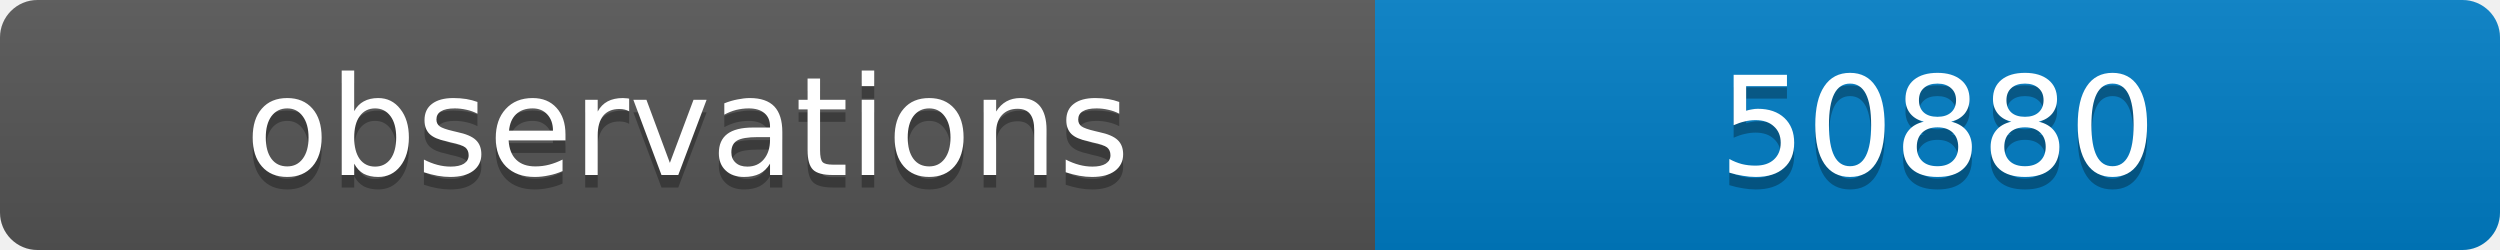
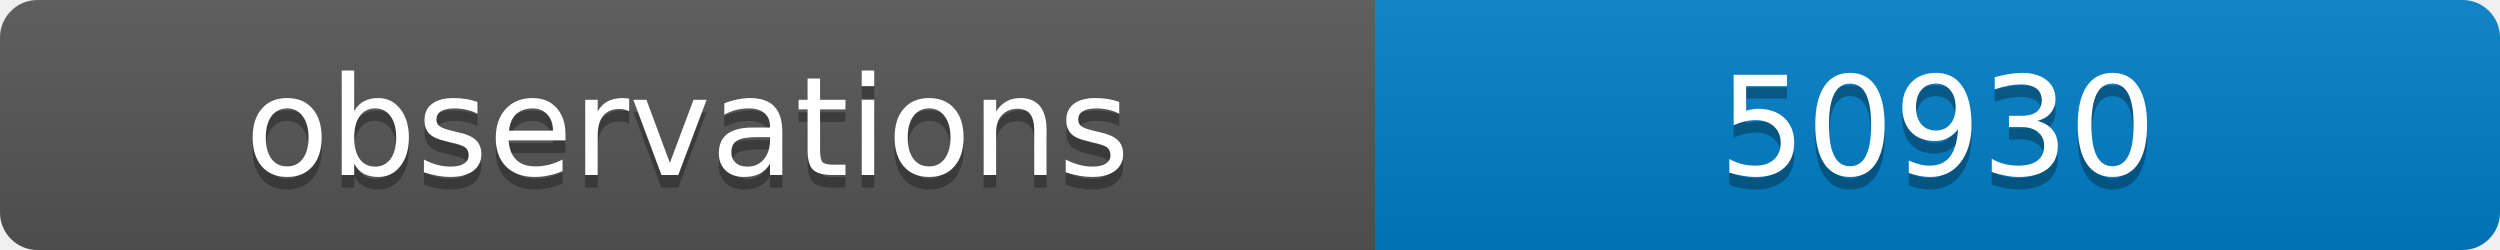
<svg xmlns="http://www.w3.org/2000/svg" width="200" height="20">
  <linearGradient id="b" x2="0" y2="100%">
    <stop offset="0" stop-color="#bbb" stop-opacity=".1" />
    <stop offset="1" stop-opacity=".1" />
  </linearGradient>
  <clipPath id="a">
    <rect width="200" height="20" rx="3" fill="#fff" />
  </clipPath>
  <g clip-path="url(#a)">
    <path fill="#555" d="M0 0h110v20H0z" />
    <path fill="#007ec6" d="M110 0h90v20H110z" />
    <path fill="url(#b)" d="M0 0h200v20H0z" />
  </g>
  <g fill="#fff" text-anchor="middle" font-family="DejaVu Sans,Verdana,Geneva,sans-serif" font-size="11">
    <text x="55" y="15" fill="#010101" fill-opacity=".3">observations</text>
    <text x="55" y="14">observations</text>
-     <text x="155" y="15" fill="#010101" fill-opacity=".3">50880</text>
-     <text x="155" y="14">50880</text>
+     <text x="155" y="15" fill="#010101" fill-opacity=".3">50930</text>
+     <text x="155" y="14">50930</text>
  </g>
</svg>
